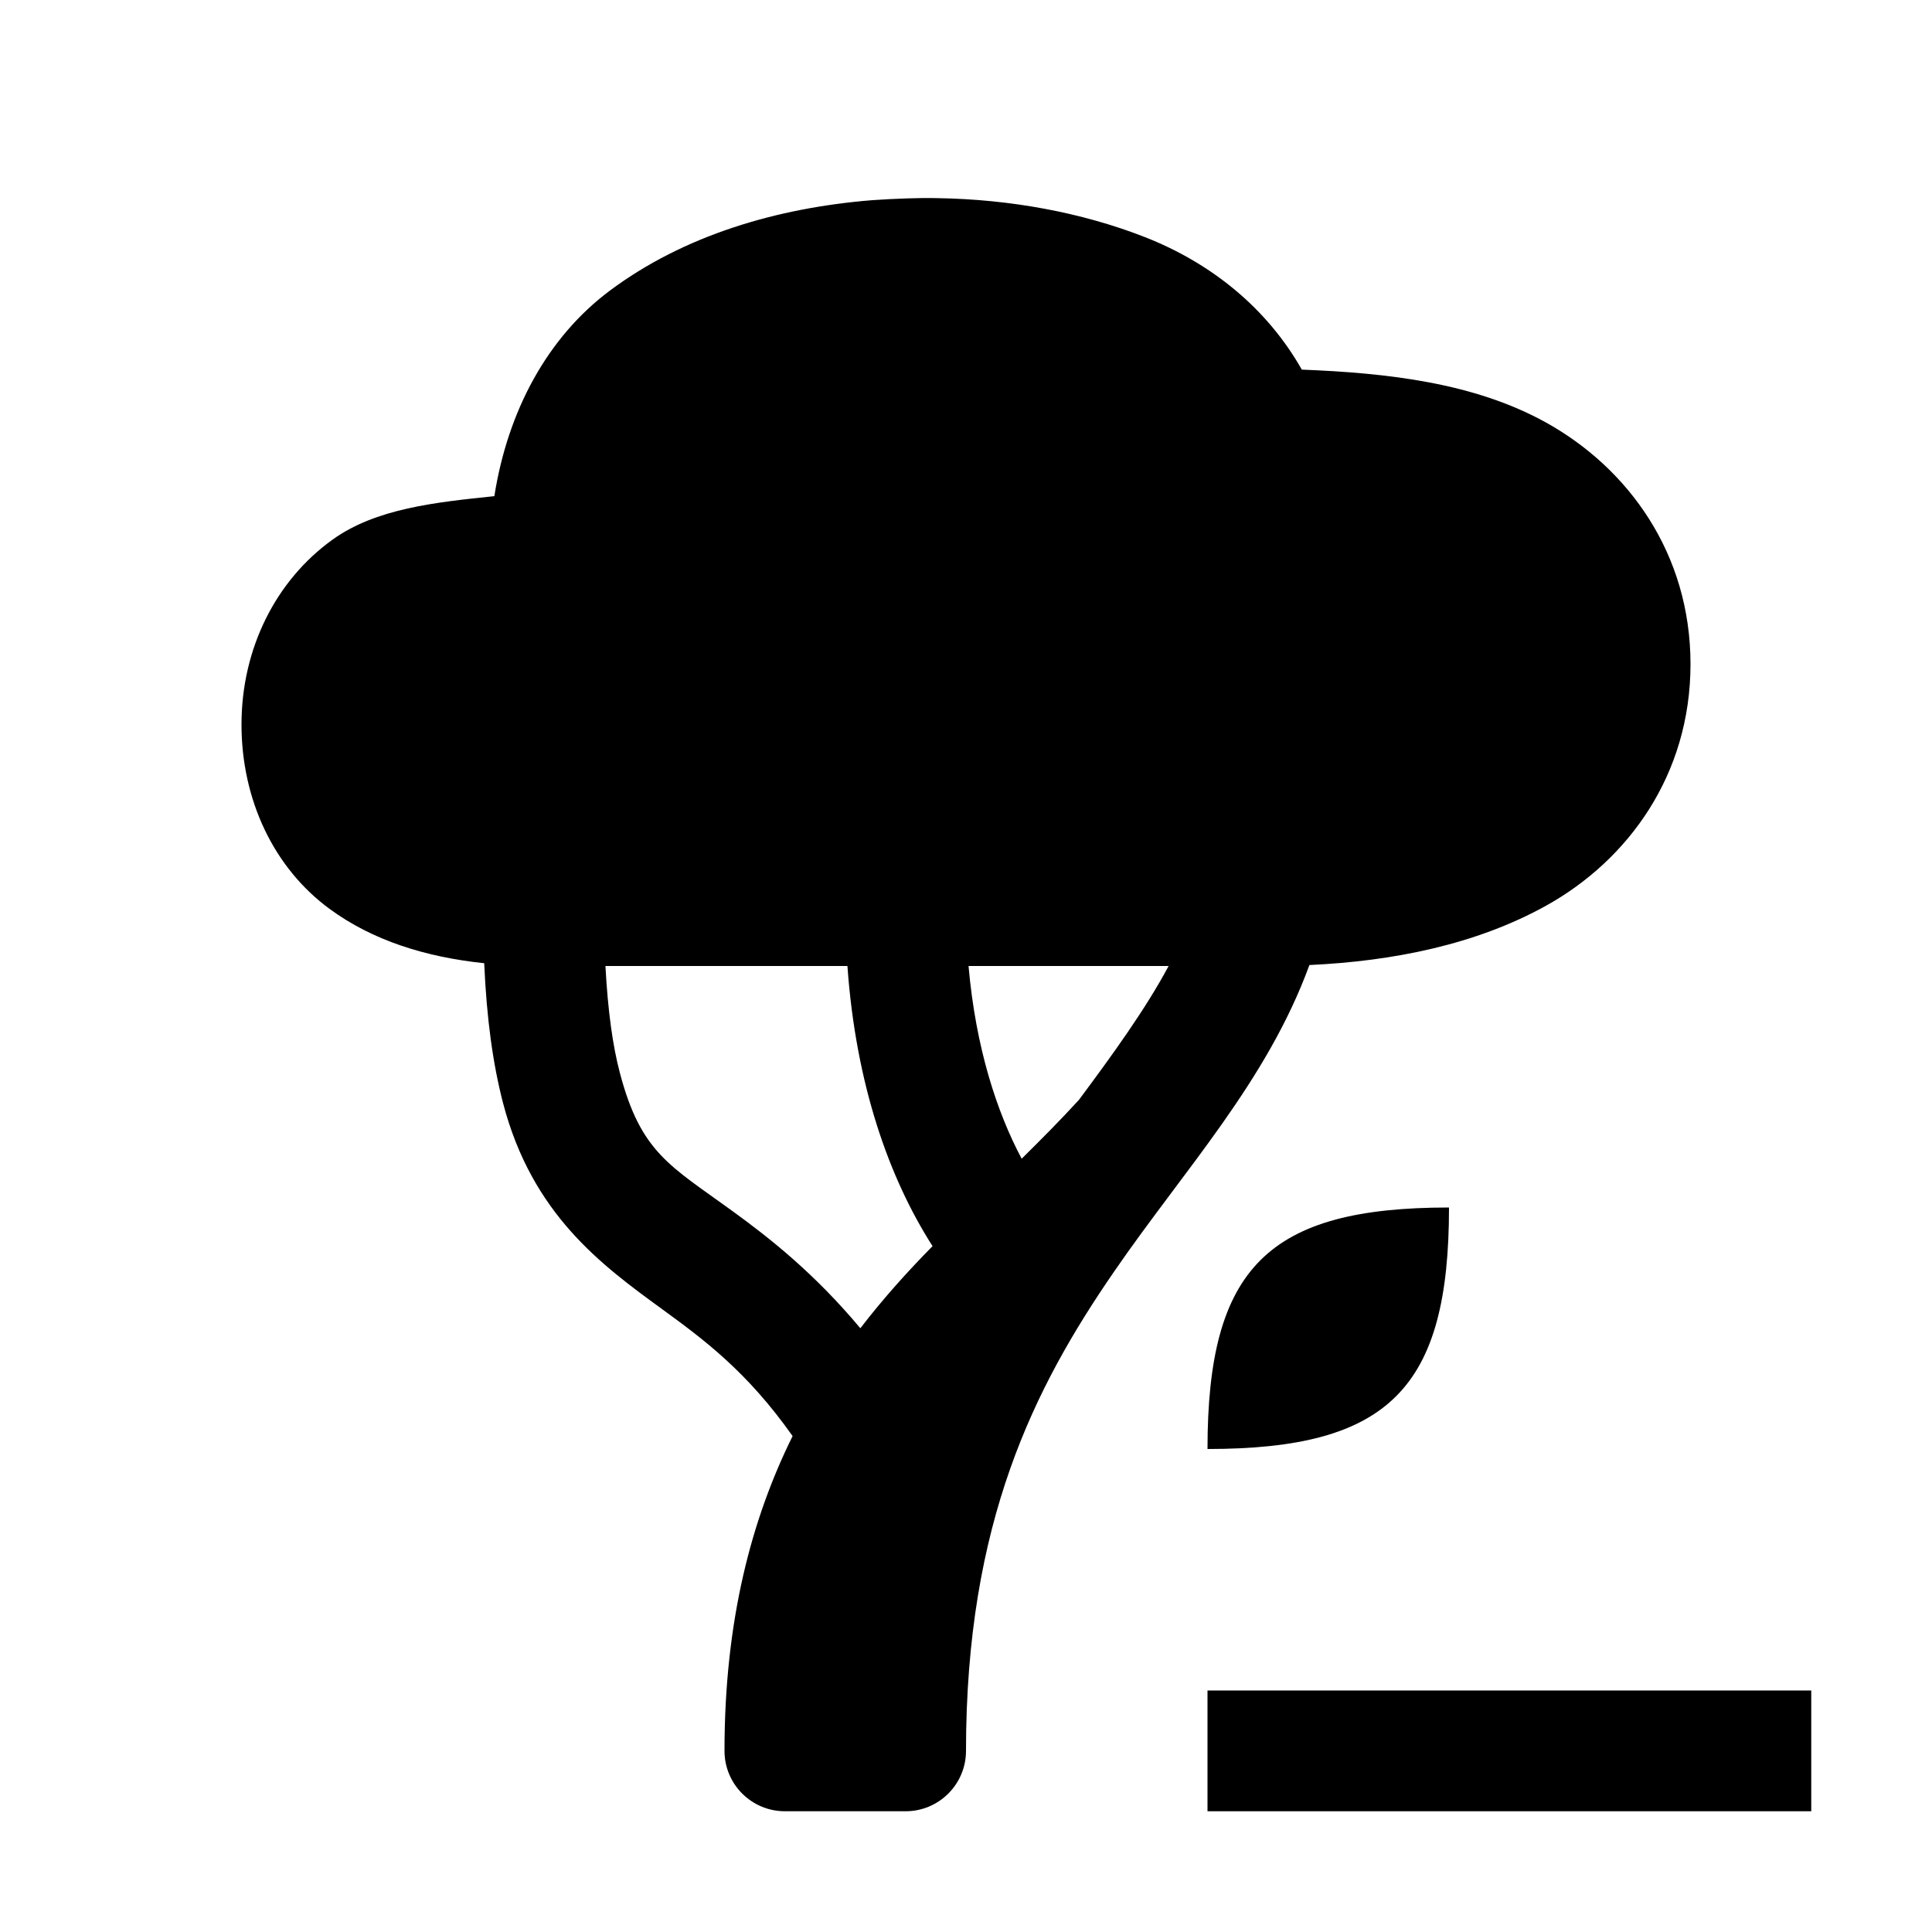
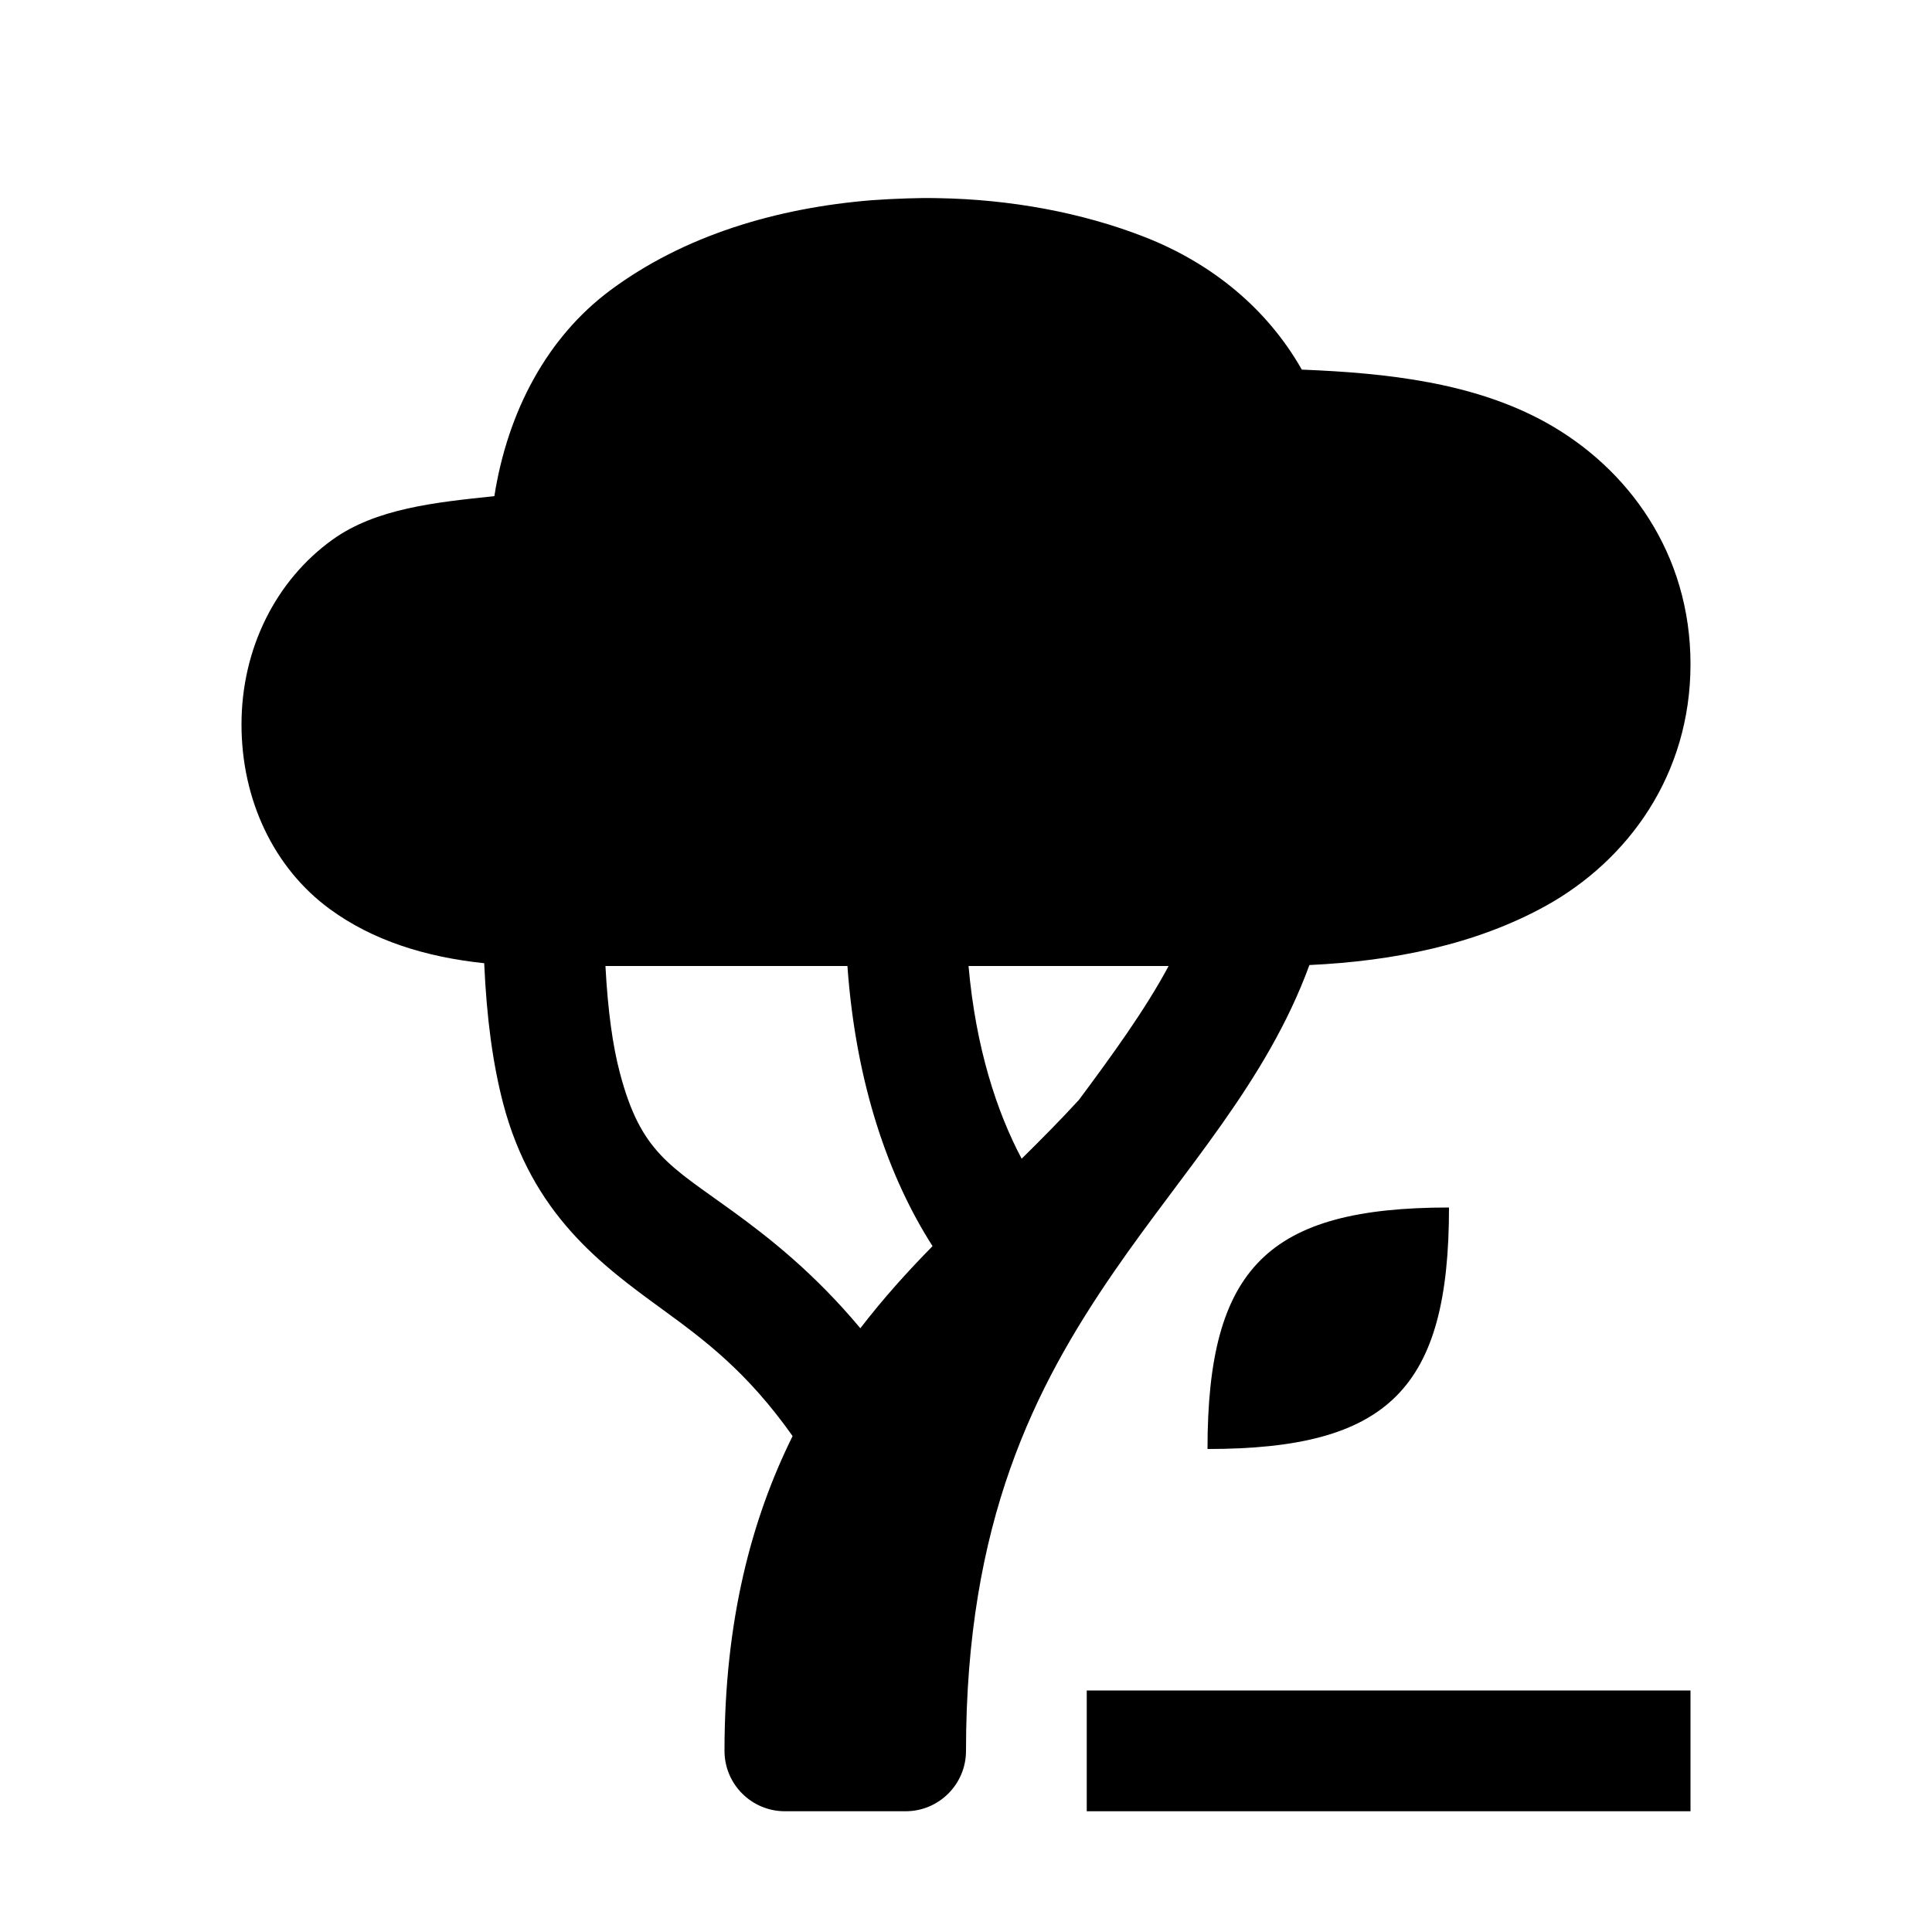
<svg xmlns="http://www.w3.org/2000/svg" width="16" height="16">
  <path d="M 7.769,1.641 C 7.684,1.639 7.599,1.64 7.514,1.643 C 7.416,1.646 7.319,1.651 7.221,1.658 C 6.438,1.721 5.664,1.948 5.049,2.408 C 4.533,2.794 4.205,3.403 4.094,4.109 C 3.604,4.16 3.113,4.211 2.754,4.469 C 2.286,4.805 2.0,5.369 2.0,6.0 C 2.0,6.623 2.267,7.189 2.732,7.529 C 3.085,7.787 3.518,7.925 4.01,7.977 C 4.03,8.436 4.082,8.812 4.166,9.135 C 4.407,10.057 4.984,10.478 5.481,10.84 C 5.831,11.095 6.186,11.358 6.564,11.893 C 6.225,12.577 6.0,13.418 6.0,14.5 C 6.0,14.776 6.224,15.0 6.5,15.0 L 7.5,15.0 C 7.776,15.0 8.0,14.776 8.0,14.5 C 8.0,12.604 8.567,11.489 9.225,10.533 C 9.807,9.686 10.49,8.96 10.844,7.992 C 11.536,7.96 12.223,7.823 12.805,7.5 C 13.483,7.123 14.0,6.417 14.0,5.5 C 14.0,4.583 13.483,3.877 12.805,3.5 C 12.209,3.169 11.49,3.089 10.781,3.061 C 10.497,2.56 10.04,2.181 9.475,1.961 C 8.956,1.759 8.367,1.651 7.769,1.641 M 5.014,8.0 L 7.018,8.0 C 7.088,8.984 7.364,9.759 7.723,10.32 C 7.517,10.529 7.315,10.753 7.125,11.0 C 6.742,10.542 6.372,10.252 6.068,10.031 C 5.548,9.653 5.307,9.547 5.133,8.883 C 5.075,8.664 5.034,8.375 5.014,8.0 M 8.021,8.0 L 9.678,8.0 C 9.486,8.359 9.211,8.738 8.935,9.109 C 8.783,9.275 8.624,9.435 8.461,9.596 C 8.256,9.21 8.081,8.68 8.021,8.0 M 12.0,10.0 C 10.5,10.0 10.0,10.5 10.0,12.0 C 11.5,12.0 12.0,11.5 12.0,10.0" fill="#000" />
-   <path d="M 10.0,14.0 L 10.0,15.0 L 15.0,15.0 L 15.0,14.0 L 10.0,14.0" fill="#000" />
+   <path d="M 9.0,14.0 L 9.0,15.0 L 14.0,15.0 L 14.0,14.0 L 9.0,14.0" fill="#000" />
</svg>
